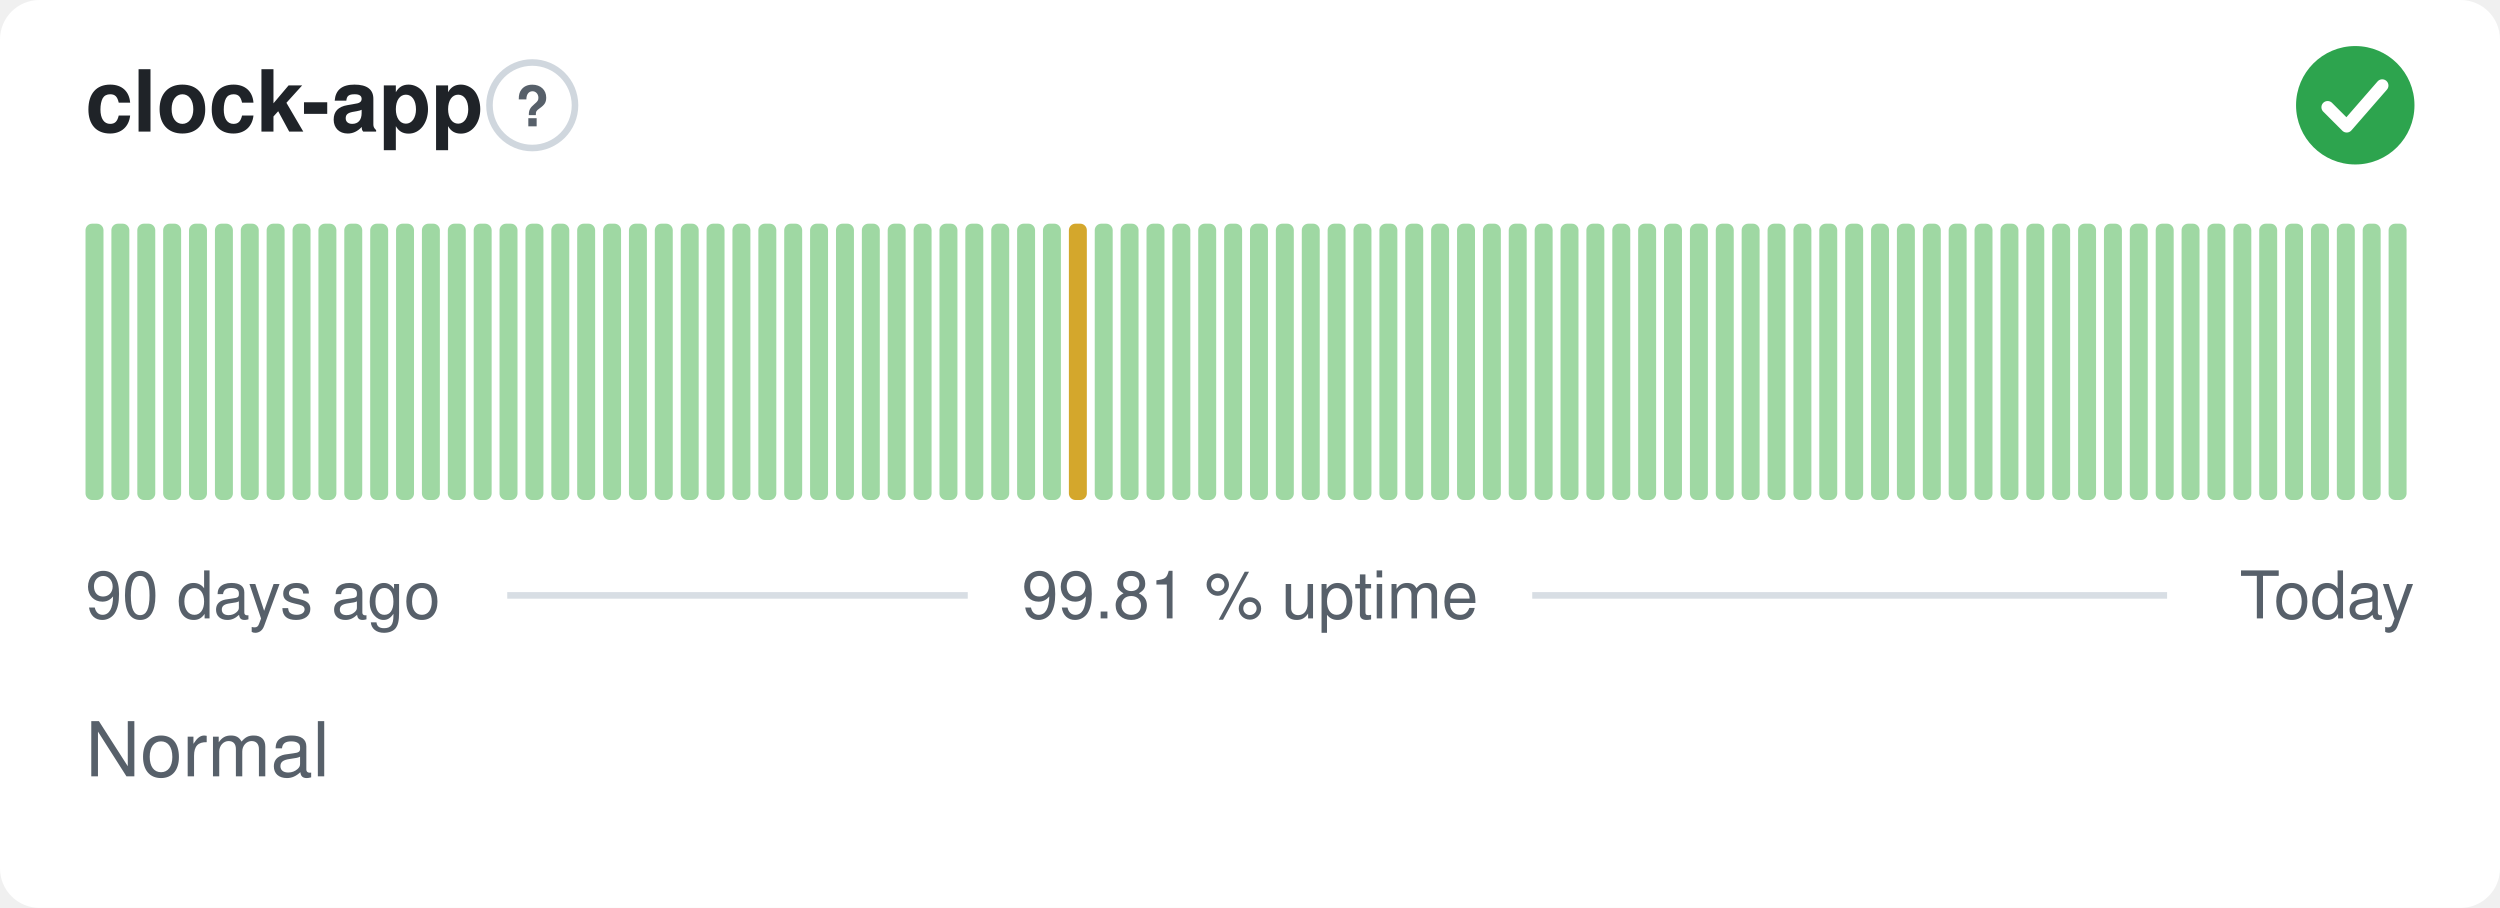
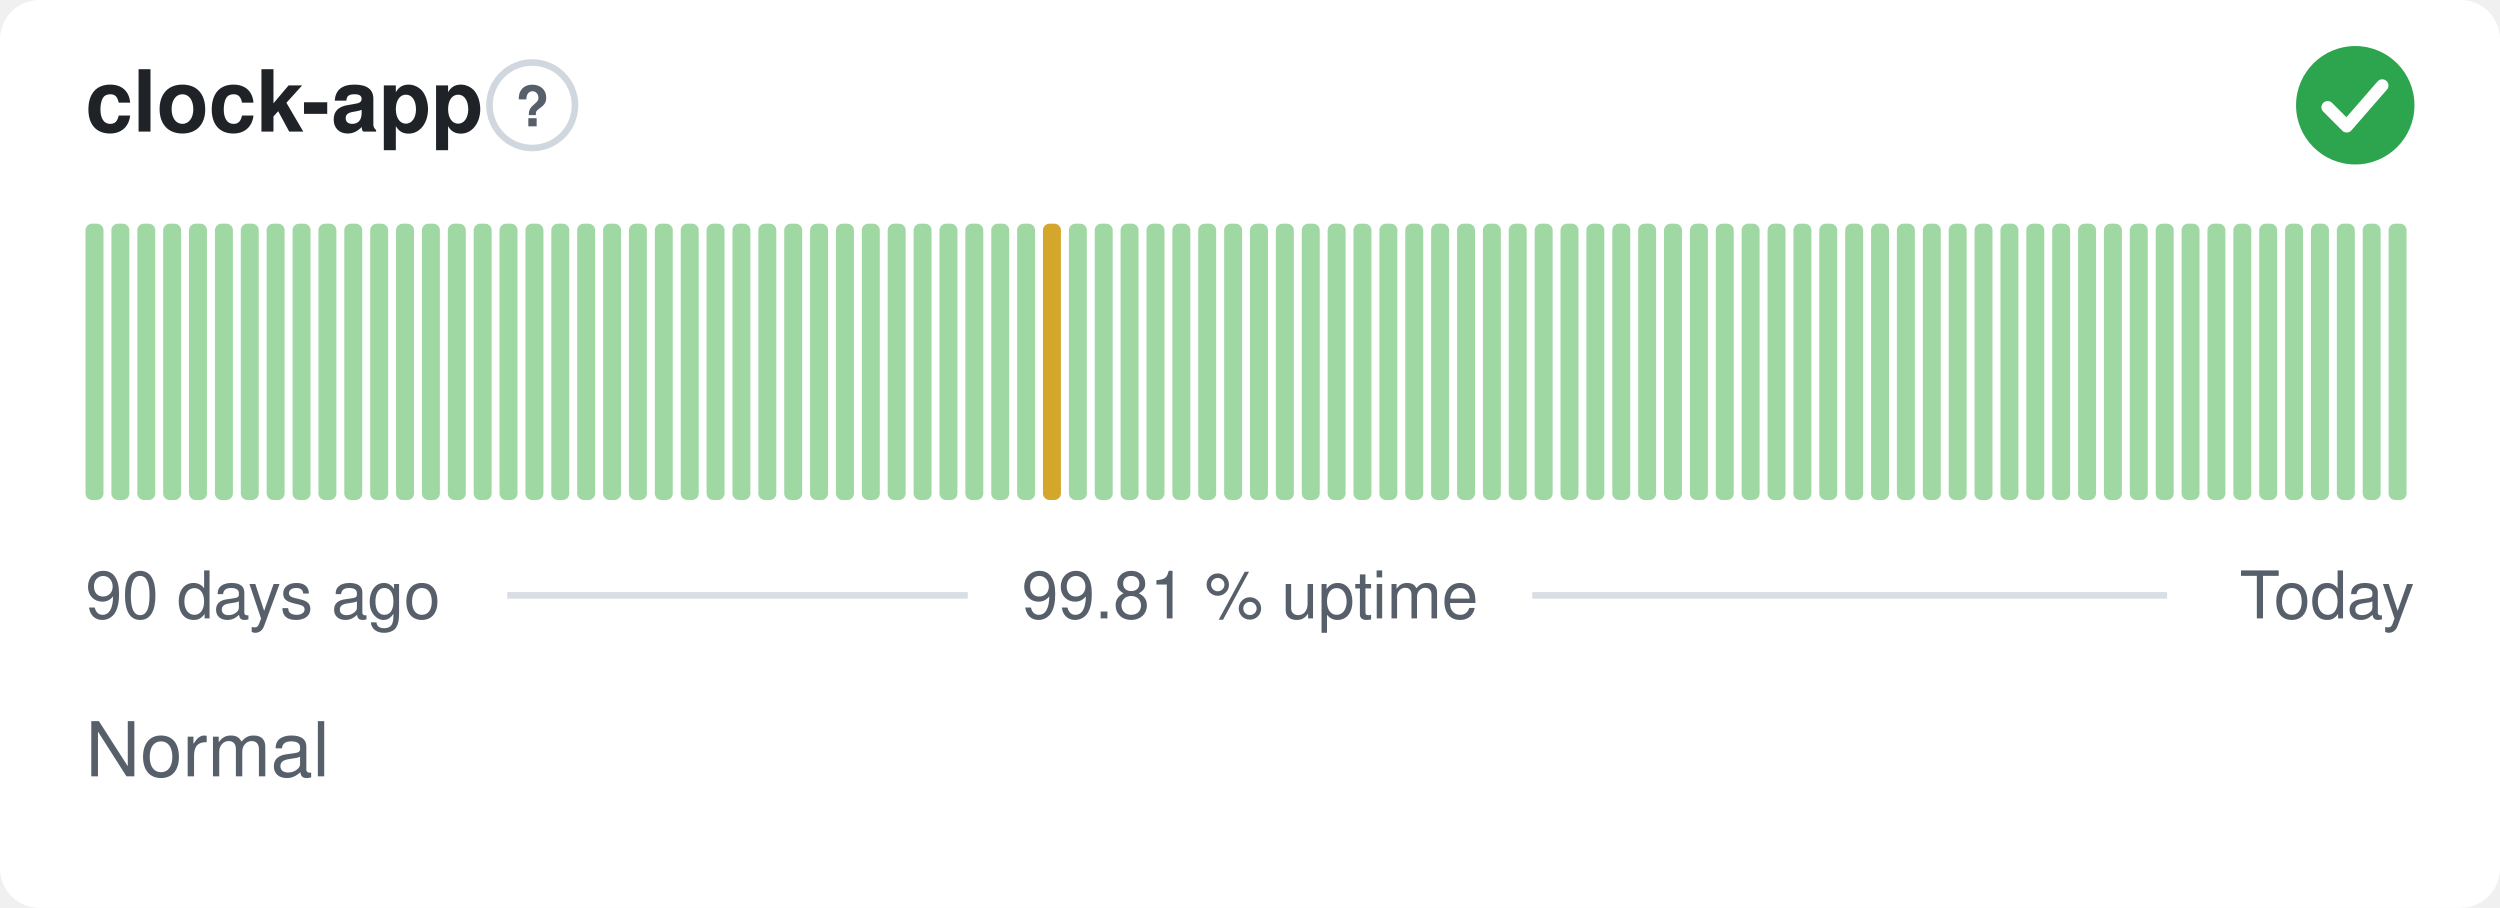
<svg xmlns="http://www.w3.org/2000/svg" width="380" height="138" viewBox="0 0 380 138" role="img" aria-label="clock-app: Normal, 99.81 % uptime over the last 90 days" font-family="-apple-system,BlinkMacSystemFont,'Segoe UI',Helvetica,Arial,sans-serif">
  <style>
    @media (prefers-color-scheme: dark) {
      .bg { fill: #0d1117 }
      .title { fill: #e6edf3 }
      .muted { fill: #8b949e }
      .hint { stroke: #30363d }
      .rule { stroke: #30363d }
      .nodata { fill: #21262d }
    }
  </style>
  <rect class="bg" width="380" height="138" rx="6" fill="#ffffff" />
  <text class="title" x="13" y="20" font-size="13" font-weight="600" fill="#1f2328">clock-app</text>
  <circle class="hint" cx="80.9" cy="16" r="6.5" fill="none" stroke="#d0d7de" stroke-width="1" />
  <text class="muted" x="80.9" y="19.2" text-anchor="middle" font-size="8.5" font-weight="700" fill="#57606a">?</text>
  <circle cx="358" cy="16" r="9" fill="#2da44e" />
  <path d="M353.80 16.30l2.90 2.90 5.40 -6.20" fill="none" stroke="#fff" stroke-width="1.89" stroke-linecap="round" stroke-linejoin="round" />
  <rect x="13.00" y="34.00" width="2.73" height="42.00" rx="1" fill="#9fd8a3" />
  <rect x="16.93" y="34.00" width="2.73" height="42.00" rx="1" fill="#9fd8a3" />
  <rect x="20.87" y="34.00" width="2.73" height="42.00" rx="1" fill="#9fd8a3" />
  <rect x="24.80" y="34.00" width="2.73" height="42.00" rx="1" fill="#9fd8a3" />
  <rect x="28.73" y="34.00" width="2.73" height="42.00" rx="1" fill="#9fd8a3" />
  <rect x="32.67" y="34.00" width="2.73" height="42.00" rx="1" fill="#9fd8a3" />
  <rect x="36.60" y="34.00" width="2.73" height="42.00" rx="1" fill="#9fd8a3" />
  <rect x="40.53" y="34.00" width="2.73" height="42.00" rx="1" fill="#9fd8a3" />
  <rect x="44.47" y="34.00" width="2.73" height="42.00" rx="1" fill="#9fd8a3" />
  <rect x="48.40" y="34.00" width="2.73" height="42.00" rx="1" fill="#9fd8a3" />
  <rect x="52.33" y="34.00" width="2.73" height="42.00" rx="1" fill="#9fd8a3" />
  <rect x="56.27" y="34.00" width="2.73" height="42.00" rx="1" fill="#9fd8a3" />
  <rect x="60.20" y="34.00" width="2.73" height="42.00" rx="1" fill="#9fd8a3" />
  <rect x="64.13" y="34.00" width="2.73" height="42.00" rx="1" fill="#9fd8a3" />
  <rect x="68.07" y="34.00" width="2.73" height="42.00" rx="1" fill="#9fd8a3" />
  <rect x="72.00" y="34.00" width="2.73" height="42.00" rx="1" fill="#9fd8a3" />
  <rect x="75.93" y="34.00" width="2.73" height="42.00" rx="1" fill="#9fd8a3" />
  <rect x="79.87" y="34.00" width="2.73" height="42.00" rx="1" fill="#9fd8a3" />
  <rect x="83.80" y="34.00" width="2.73" height="42.00" rx="1" fill="#9fd8a3" />
  <rect x="87.73" y="34.00" width="2.73" height="42.00" rx="1" fill="#9fd8a3" />
  <rect x="91.67" y="34.00" width="2.73" height="42.00" rx="1" fill="#9fd8a3" />
  <rect x="95.60" y="34.00" width="2.73" height="42.00" rx="1" fill="#9fd8a3" />
  <rect x="99.53" y="34.00" width="2.73" height="42.00" rx="1" fill="#9fd8a3" />
  <rect x="103.47" y="34.00" width="2.73" height="42.00" rx="1" fill="#9fd8a3" />
  <rect x="107.40" y="34.00" width="2.73" height="42.00" rx="1" fill="#9fd8a3" />
  <rect x="111.33" y="34.00" width="2.73" height="42.00" rx="1" fill="#9fd8a3" />
  <rect x="115.27" y="34.00" width="2.73" height="42.00" rx="1" fill="#9fd8a3" />
  <rect x="119.20" y="34.00" width="2.73" height="42.00" rx="1" fill="#9fd8a3" />
  <rect x="123.13" y="34.00" width="2.73" height="42.00" rx="1" fill="#9fd8a3" />
  <rect x="127.07" y="34.00" width="2.73" height="42.00" rx="1" fill="#9fd8a3" />
  <rect x="131.00" y="34.00" width="2.73" height="42.00" rx="1" fill="#9fd8a3" />
  <rect x="134.93" y="34.00" width="2.73" height="42.00" rx="1" fill="#9fd8a3" />
  <rect x="138.87" y="34.00" width="2.73" height="42.00" rx="1" fill="#9fd8a3" />
  <rect x="142.80" y="34.00" width="2.73" height="42.00" rx="1" fill="#9fd8a3" />
  <rect x="146.73" y="34.00" width="2.73" height="42.00" rx="1" fill="#9fd8a3" />
  <rect x="150.67" y="34.00" width="2.73" height="42.00" rx="1" fill="#9fd8a3" />
  <rect x="154.60" y="34.00" width="2.73" height="42.00" rx="1" fill="#9fd8a3" />
-   <rect x="158.53" y="34.00" width="2.73" height="42.00" rx="1" fill="#9fd8a3" />
-   <rect x="162.47" y="34.00" width="2.73" height="42.00" rx="1" fill="#d4a72c" />
+   <rect x="158.53" y="34.00" width="2.73" height="42.00" rx="1" fill="#d4a72c" />
+   <rect x="162.47" y="34.00" width="2.73" height="42.00" rx="1" fill="#9fd8a3" />
  <rect x="166.40" y="34.00" width="2.73" height="42.00" rx="1" fill="#9fd8a3" />
  <rect x="170.33" y="34.00" width="2.73" height="42.00" rx="1" fill="#9fd8a3" />
  <rect x="174.27" y="34.00" width="2.73" height="42.00" rx="1" fill="#9fd8a3" />
  <rect x="178.20" y="34.00" width="2.73" height="42.00" rx="1" fill="#9fd8a3" />
  <rect x="182.13" y="34.00" width="2.73" height="42.00" rx="1" fill="#9fd8a3" />
  <rect x="186.07" y="34.00" width="2.73" height="42.00" rx="1" fill="#9fd8a3" />
  <rect x="190.00" y="34.00" width="2.73" height="42.00" rx="1" fill="#9fd8a3" />
  <rect x="193.93" y="34.00" width="2.73" height="42.00" rx="1" fill="#9fd8a3" />
  <rect x="197.87" y="34.00" width="2.73" height="42.00" rx="1" fill="#9fd8a3" />
  <rect x="201.80" y="34.00" width="2.73" height="42.00" rx="1" fill="#9fd8a3" />
  <rect x="205.73" y="34.00" width="2.73" height="42.00" rx="1" fill="#9fd8a3" />
  <rect x="209.67" y="34.00" width="2.73" height="42.00" rx="1" fill="#9fd8a3" />
  <rect x="213.60" y="34.00" width="2.73" height="42.00" rx="1" fill="#9fd8a3" />
  <rect x="217.53" y="34.00" width="2.73" height="42.00" rx="1" fill="#9fd8a3" />
  <rect x="221.47" y="34.00" width="2.73" height="42.00" rx="1" fill="#9fd8a3" />
  <rect x="225.40" y="34.00" width="2.73" height="42.00" rx="1" fill="#9fd8a3" />
  <rect x="229.33" y="34.00" width="2.73" height="42.00" rx="1" fill="#9fd8a3" />
  <rect x="233.27" y="34.00" width="2.73" height="42.00" rx="1" fill="#9fd8a3" />
  <rect x="237.20" y="34.00" width="2.73" height="42.00" rx="1" fill="#9fd8a3" />
  <rect x="241.13" y="34.00" width="2.73" height="42.00" rx="1" fill="#9fd8a3" />
  <rect x="245.07" y="34.00" width="2.73" height="42.00" rx="1" fill="#9fd8a3" />
  <rect x="249.00" y="34.00" width="2.73" height="42.00" rx="1" fill="#9fd8a3" />
  <rect x="252.93" y="34.00" width="2.73" height="42.00" rx="1" fill="#9fd8a3" />
  <rect x="256.87" y="34.00" width="2.73" height="42.00" rx="1" fill="#9fd8a3" />
  <rect x="260.80" y="34.00" width="2.73" height="42.00" rx="1" fill="#9fd8a3" />
  <rect x="264.73" y="34.00" width="2.73" height="42.00" rx="1" fill="#9fd8a3" />
  <rect x="268.67" y="34.00" width="2.73" height="42.00" rx="1" fill="#9fd8a3" />
  <rect x="272.60" y="34.00" width="2.73" height="42.00" rx="1" fill="#9fd8a3" />
  <rect x="276.53" y="34.00" width="2.73" height="42.00" rx="1" fill="#9fd8a3" />
  <rect x="280.47" y="34.00" width="2.73" height="42.00" rx="1" fill="#9fd8a3" />
  <rect x="284.40" y="34.00" width="2.73" height="42.00" rx="1" fill="#9fd8a3" />
  <rect x="288.33" y="34.00" width="2.73" height="42.00" rx="1" fill="#9fd8a3" />
  <rect x="292.27" y="34.00" width="2.73" height="42.00" rx="1" fill="#9fd8a3" />
  <rect x="296.20" y="34.00" width="2.73" height="42.00" rx="1" fill="#9fd8a3" />
  <rect x="300.13" y="34.00" width="2.73" height="42.00" rx="1" fill="#9fd8a3" />
  <rect x="304.07" y="34.00" width="2.73" height="42.00" rx="1" fill="#9fd8a3" />
  <rect x="308.00" y="34.00" width="2.73" height="42.00" rx="1" fill="#9fd8a3" />
  <rect x="311.93" y="34.00" width="2.73" height="42.00" rx="1" fill="#9fd8a3" />
  <rect x="315.87" y="34.00" width="2.73" height="42.00" rx="1" fill="#9fd8a3" />
  <rect x="319.80" y="34.00" width="2.73" height="42.00" rx="1" fill="#9fd8a3" />
  <rect x="323.73" y="34.00" width="2.73" height="42.00" rx="1" fill="#9fd8a3" />
  <rect x="327.67" y="34.00" width="2.73" height="42.00" rx="1" fill="#9fd8a3" />
  <rect x="331.60" y="34.00" width="2.73" height="42.00" rx="1" fill="#9fd8a3" />
  <rect x="335.53" y="34.00" width="2.73" height="42.00" rx="1" fill="#9fd8a3" />
  <rect x="339.47" y="34.00" width="2.73" height="42.00" rx="1" fill="#9fd8a3" />
  <rect x="343.40" y="34.00" width="2.73" height="42.00" rx="1" fill="#9fd8a3" />
  <rect x="347.33" y="34.00" width="2.73" height="42.00" rx="1" fill="#9fd8a3" />
  <rect x="351.27" y="34.00" width="2.73" height="42.00" rx="1" fill="#9fd8a3" />
  <rect x="355.20" y="34.00" width="2.73" height="42.00" rx="1" fill="#9fd8a3" />
  <rect x="359.13" y="34.00" width="2.73" height="42.00" rx="1" fill="#9fd8a3" />
  <rect x="363.07" y="34.00" width="2.73" height="42.00" rx="1" fill="#9fd8a3" />
  <text class="muted" x="13" y="94" font-size="10" fill="#57606a">90 days ago</text>
  <text class="muted" x="190" y="94" text-anchor="middle" font-size="10" fill="#57606a">99.81 % uptime</text>
  <text class="muted" x="367" y="94" text-anchor="end" font-size="10" fill="#57606a">Today</text>
  <line class="rule" x1="77.1" y1="90.5" x2="147.1" y2="90.5" stroke="#d8dee4" stroke-width="1" />
  <line class="rule" x1="232.9" y1="90.5" x2="329.4" y2="90.5" stroke="#d8dee4" stroke-width="1" />
  <text class="muted" x="13" y="118" font-size="11.5" fill="#57606a">Normal</text>
</svg>
